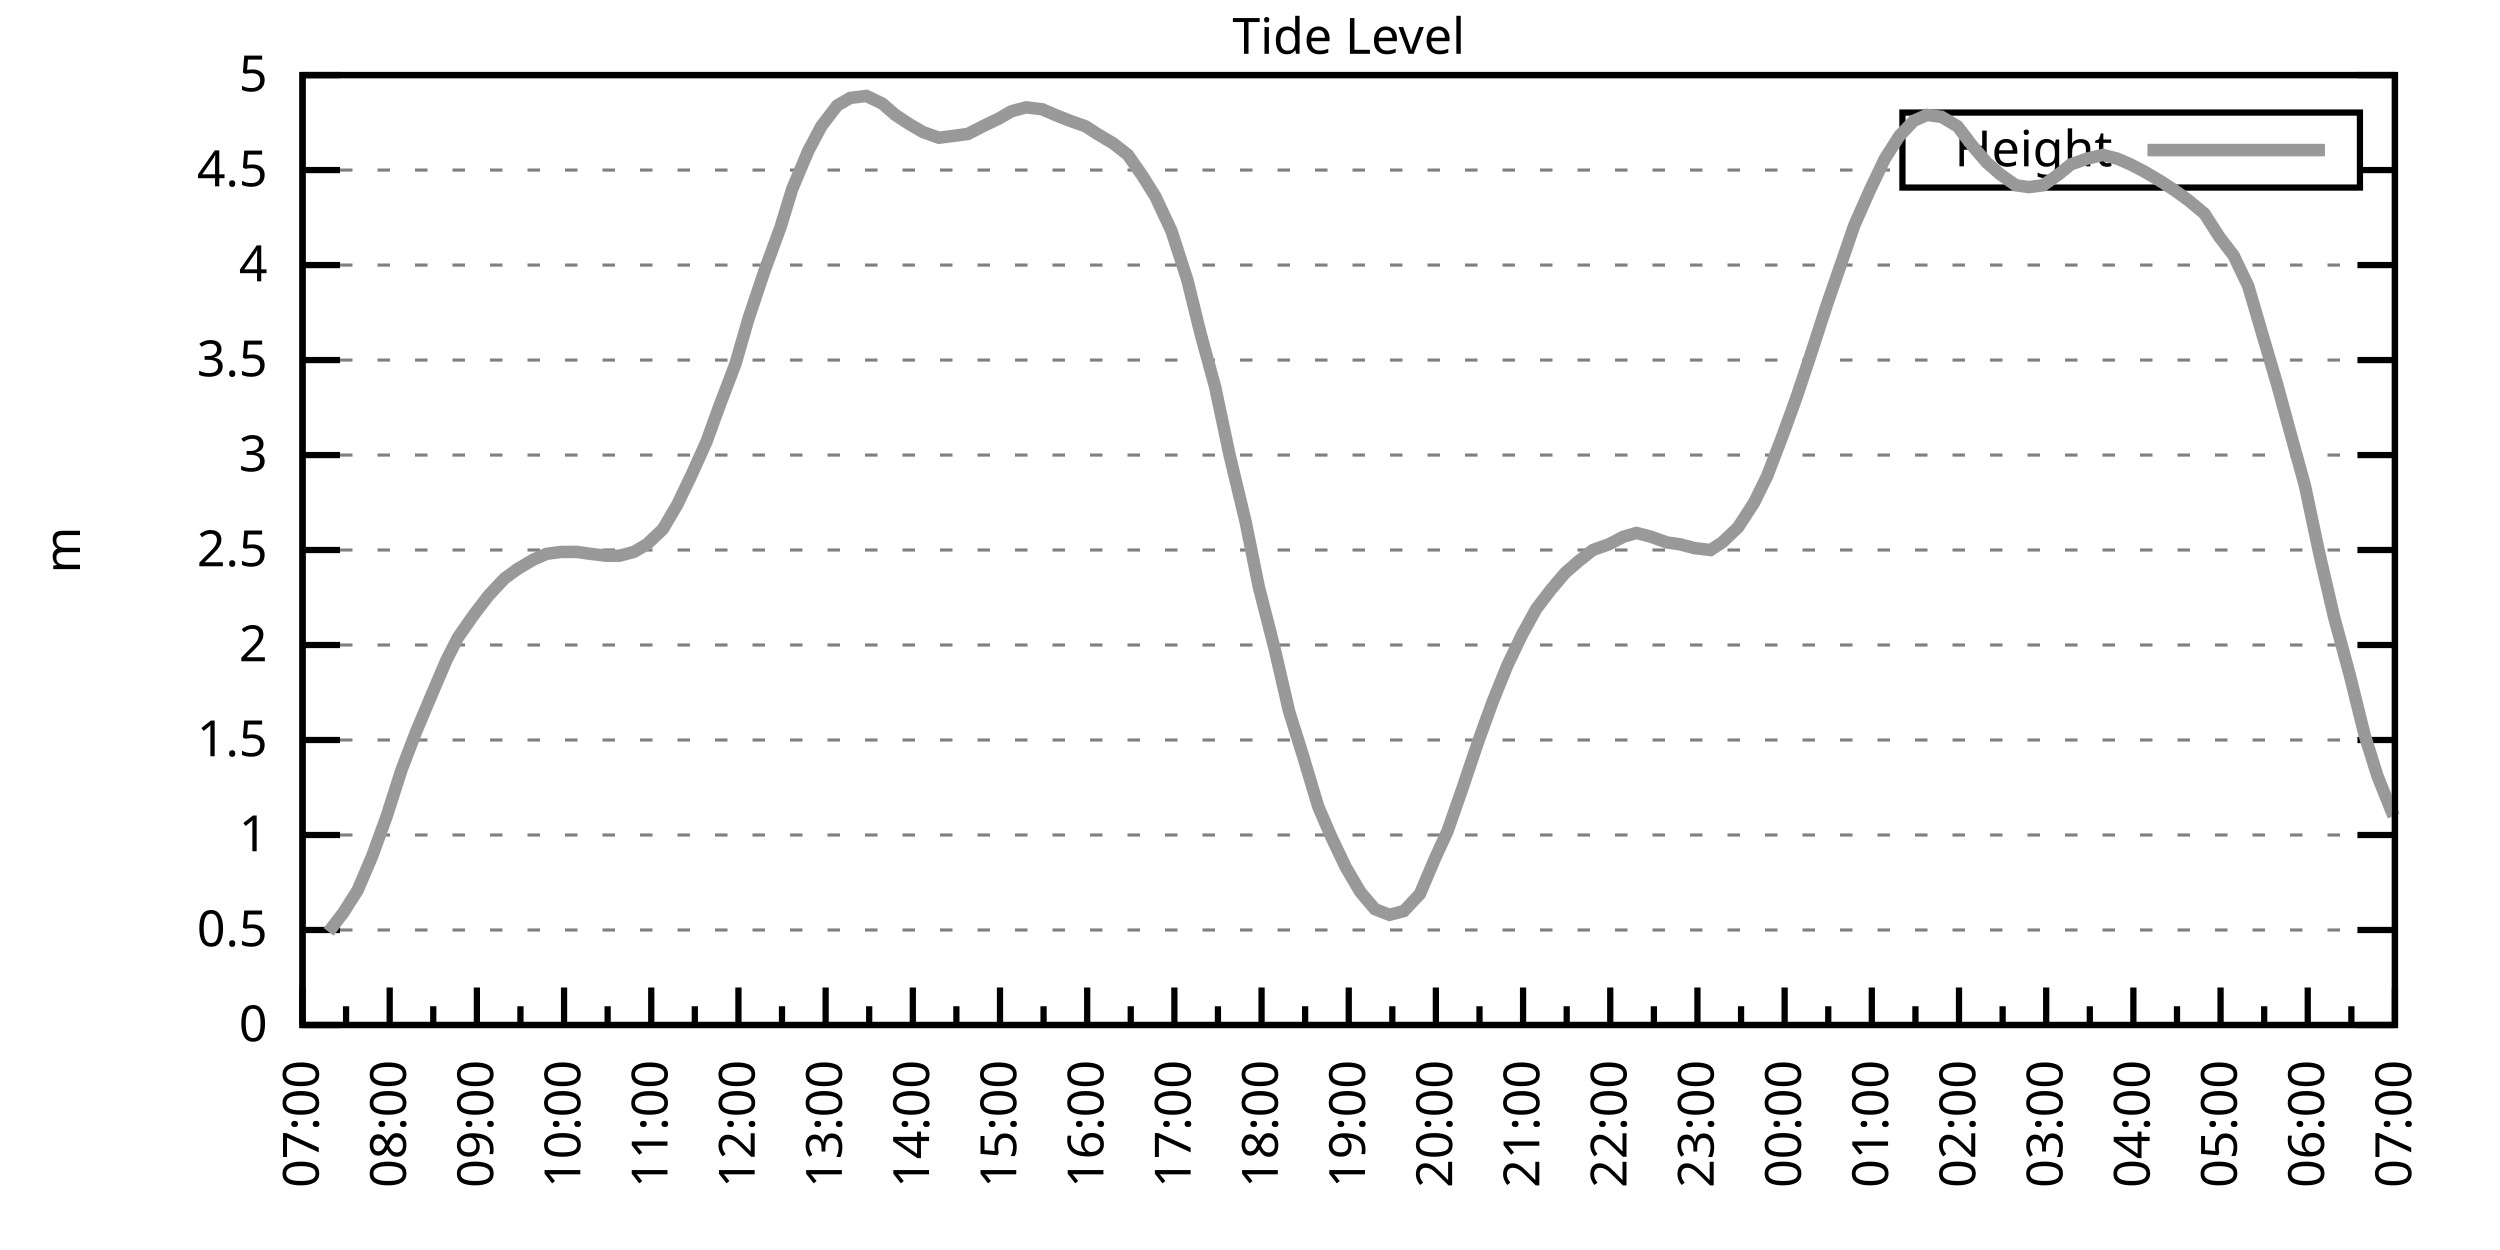
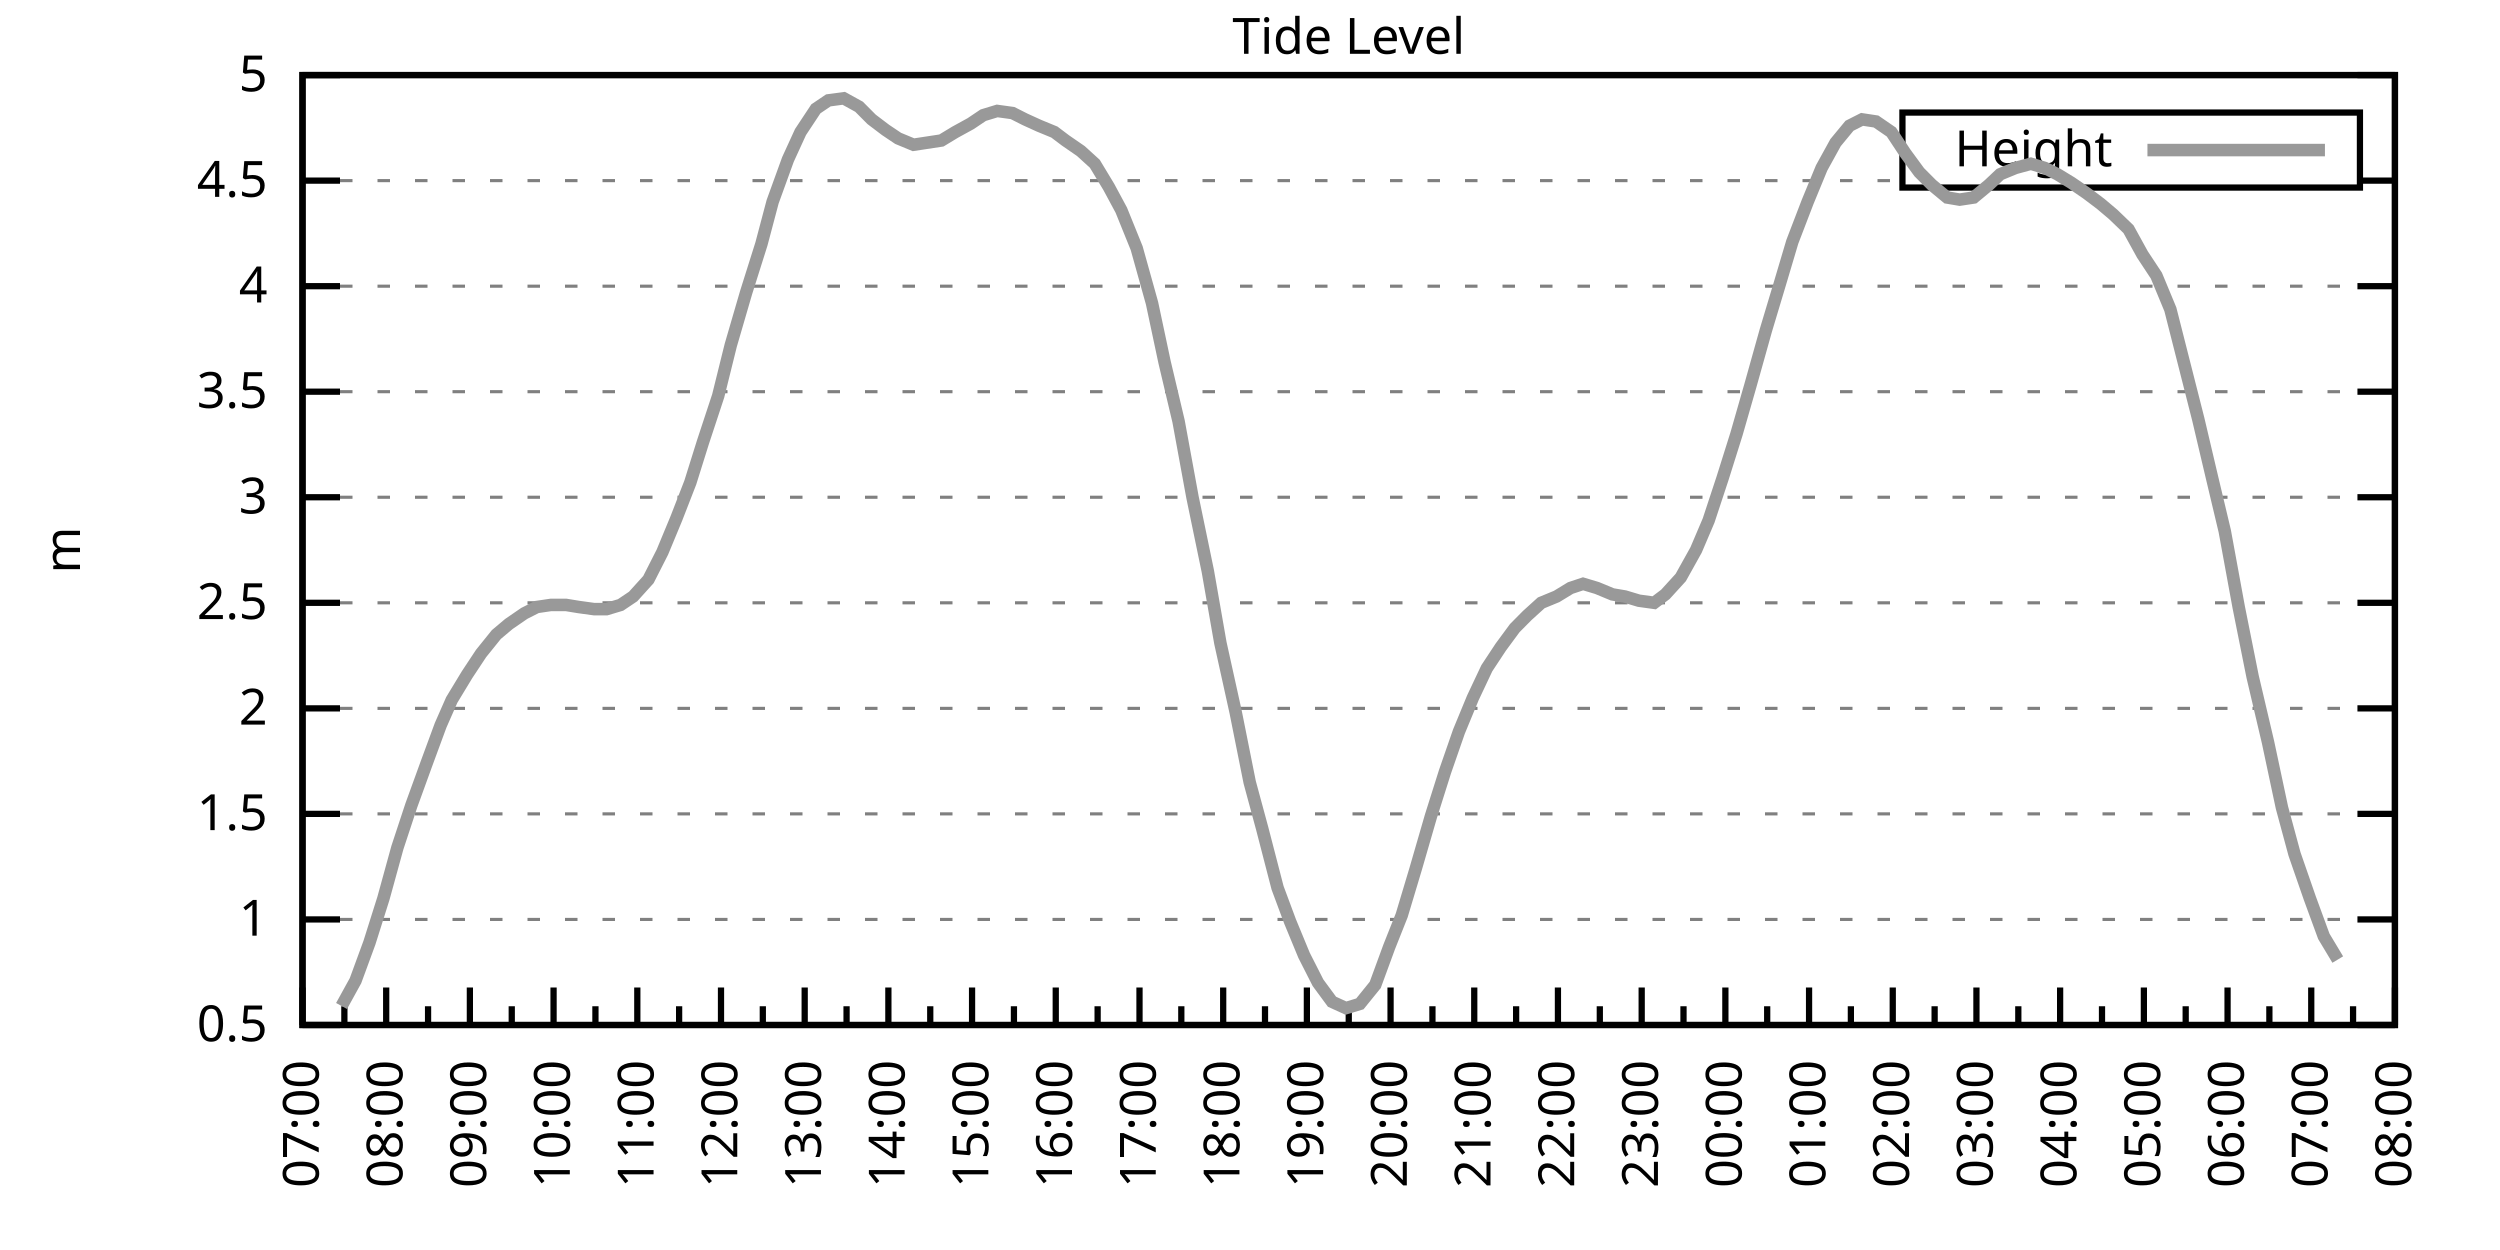
<svg xmlns="http://www.w3.org/2000/svg" xmlns:xlink="http://www.w3.org/1999/xlink" width="400" height="200" viewBox="0 0 400 200">
  <g id="gnuplot_canvas">
    <rect x="0" y="0" width="400" height="200" fill="none" />
    <defs>
      <circle id="gpDot" r="0.5" stroke-width="0.5" stroke="currentColor" />
      <path id="gpPt0" stroke-width="0.333" stroke="currentColor" d="M-1,0 h2 M0,-1 v2" />
      <path id="gpPt1" stroke-width="0.333" stroke="currentColor" d="M-1,-1 L1,1 M1,-1 L-1,1" />
      <path id="gpPt2" stroke-width="0.333" stroke="currentColor" d="M-1,0 L1,0 M0,-1 L0,1 M-1,-1 L1,1 M-1,1 L1,-1" />
      <rect id="gpPt3" stroke-width="0.333" stroke="currentColor" x="-1" y="-1" width="2" height="2" />
      <rect id="gpPt4" stroke-width="0.333" stroke="currentColor" fill="currentColor" x="-1" y="-1" width="2" height="2" />
      <circle id="gpPt5" stroke-width="0.333" stroke="currentColor" cx="0" cy="0" r="1" />
      <use xlink:href="#gpPt5" id="gpPt6" fill="currentColor" stroke="none" />
      <path id="gpPt7" stroke-width="0.333" stroke="currentColor" d="M0,-1.33 L-1.33,0.67 L1.33,0.67 z" />
      <use xlink:href="#gpPt7" id="gpPt8" fill="currentColor" stroke="none" />
      <use xlink:href="#gpPt7" id="gpPt9" stroke="currentColor" transform="rotate(180)" />
      <use xlink:href="#gpPt9" id="gpPt10" fill="currentColor" stroke="none" />
      <use xlink:href="#gpPt3" id="gpPt11" stroke="currentColor" transform="rotate(45)" />
      <use xlink:href="#gpPt11" id="gpPt12" fill="currentColor" stroke="none" />
      <path id="gpPt13" stroke-width="0.333" stroke="currentColor" d="M0,1.330 L1.265,0.411 L0.782,-1.067 L-0.782,-1.076 L-1.265,0.411 z" />
      <use xlink:href="#gpPt13" id="gpPt14" fill="currentColor" stroke="none" />
      <filter id="textbox" filterUnits="objectBoundingBox" x="0" y="0" height="1" width="1">
        <feFlood flood-color="white" flood-opacity="1" result="bgnd" />
        <feComposite in="SourceGraphic" in2="bgnd" operator="atop" />
      </filter>
      <filter id="greybox" filterUnits="objectBoundingBox" x="0" y="0" height="1" width="1">
        <feFlood flood-color="lightgrey" flood-opacity="1" result="grey" />
        <feComposite in="SourceGraphic" in2="grey" operator="atop" />
      </filter>
    </defs>
    <g fill="none" color="white" stroke="currentColor" stroke-width="1.00" stroke-linecap="butt" stroke-linejoin="miter">
</g>
    <g fill="none" color="black" stroke="currentColor" stroke-width="1.00" stroke-linecap="butt" stroke-linejoin="miter">
      <g stroke="none" shape-rendering="crispEdges">
        <polygon fill="rgb(255, 255, 255)" points="48.40,164.00 383.18,164.00 383.18,12.02 48.40,12.02 " />
      </g>
    </g>
    <g fill="none" color="black" stroke="currentColor" stroke-width="1.00" stroke-linecap="butt" stroke-linejoin="miter">
</g>
    <g fill="none" color="black" stroke="black" stroke-width="0.50" stroke-linecap="butt" stroke-linejoin="miter">
</g>
    <g fill="none" color="gray" stroke="currentColor" stroke-width="0.50" stroke-linecap="butt" stroke-linejoin="miter">
      <path stroke="gray" stroke-dasharray="2,4" class="gridline" d="M48.40,164.00 L383.19,164.00  " />
    </g>
    <g fill="none" color="gray" stroke="gray" stroke-width="1.00" stroke-linecap="butt" stroke-linejoin="miter">
</g>
    <g fill="none" color="black" stroke="currentColor" stroke-width="1.00" stroke-linecap="butt" stroke-linejoin="miter">
      <path stroke="black" d="M48.40,164.00 L54.40,164.00 M383.19,164.00 L377.19,164.00  " />
      <g transform="translate(42.80,166.60)" stroke="none" fill="black" font-family="Sans" font-size="8.00" text-anchor="end">
        <text>
-           <tspan font-family="Sans"> 0</tspan>
-         </text>
-       </g>
-     </g>
-     <g fill="none" color="black" stroke="currentColor" stroke-width="1.00" stroke-linecap="butt" stroke-linejoin="miter">
- </g>
-     <g fill="none" color="black" stroke="black" stroke-width="0.50" stroke-linecap="butt" stroke-linejoin="miter">
- </g>
-     <g fill="none" color="gray" stroke="currentColor" stroke-width="0.50" stroke-linecap="butt" stroke-linejoin="miter">
-       <path stroke="gray" stroke-dasharray="2,4" class="gridline" d="M48.40,148.80 L383.19,148.80  " />
-     </g>
-     <g fill="none" color="gray" stroke="gray" stroke-width="1.00" stroke-linecap="butt" stroke-linejoin="miter">
- </g>
-     <g fill="none" color="black" stroke="currentColor" stroke-width="1.00" stroke-linecap="butt" stroke-linejoin="miter">
-       <path stroke="black" d="M48.40,148.80 L54.40,148.80 M383.19,148.80 L377.19,148.80  " />
-       <g transform="translate(42.80,151.40)" stroke="none" fill="black" font-family="Sans" font-size="8.00" text-anchor="end">
-         <text>
          <tspan font-family="Sans"> 0.5</tspan>
        </text>
      </g>
    </g>
    <g fill="none" color="black" stroke="currentColor" stroke-width="1.00" stroke-linecap="butt" stroke-linejoin="miter">
</g>
    <g fill="none" color="black" stroke="black" stroke-width="0.50" stroke-linecap="butt" stroke-linejoin="miter">
</g>
    <g fill="none" color="gray" stroke="currentColor" stroke-width="0.50" stroke-linecap="butt" stroke-linejoin="miter">
-       <path stroke="gray" stroke-dasharray="2,4" class="gridline" d="M48.40,133.60 L383.19,133.60  " />
-     </g>
-     <g fill="none" color="gray" stroke="gray" stroke-width="1.00" stroke-linecap="butt" stroke-linejoin="miter">
- </g>
-     <g fill="none" color="black" stroke="currentColor" stroke-width="1.00" stroke-linecap="butt" stroke-linejoin="miter">
-       <path stroke="black" d="M48.40,133.60 L54.40,133.60 M383.19,133.60 L377.19,133.60  " />
-       <g transform="translate(42.80,136.20)" stroke="none" fill="black" font-family="Sans" font-size="8.00" text-anchor="end">
+       <path stroke="gray" stroke-dasharray="2,4" class="gridline" d="M48.40,147.11 L383.19,147.11  " />
+     </g>
+     <g fill="none" color="gray" stroke="gray" stroke-width="1.00" stroke-linecap="butt" stroke-linejoin="miter">
+ </g>
+     <g fill="none" color="black" stroke="currentColor" stroke-width="1.00" stroke-linecap="butt" stroke-linejoin="miter">
+       <path stroke="black" d="M48.40,147.11 L54.40,147.11 M383.19,147.11 L377.19,147.11  " />
+       <g transform="translate(42.80,149.71)" stroke="none" fill="black" font-family="Sans" font-size="8.00" text-anchor="end">
        <text>
          <tspan font-family="Sans"> 1</tspan>
        </text>
      </g>
    </g>
    <g fill="none" color="black" stroke="currentColor" stroke-width="1.00" stroke-linecap="butt" stroke-linejoin="miter">
</g>
    <g fill="none" color="black" stroke="black" stroke-width="0.50" stroke-linecap="butt" stroke-linejoin="miter">
</g>
    <g fill="none" color="gray" stroke="currentColor" stroke-width="0.50" stroke-linecap="butt" stroke-linejoin="miter">
-       <path stroke="gray" stroke-dasharray="2,4" class="gridline" d="M48.40,118.40 L383.19,118.40  " />
-     </g>
-     <g fill="none" color="gray" stroke="gray" stroke-width="1.00" stroke-linecap="butt" stroke-linejoin="miter">
- </g>
-     <g fill="none" color="black" stroke="currentColor" stroke-width="1.00" stroke-linecap="butt" stroke-linejoin="miter">
-       <path stroke="black" d="M48.40,118.40 L54.40,118.40 M383.19,118.40 L377.19,118.40  " />
-       <g transform="translate(42.80,121.00)" stroke="none" fill="black" font-family="Sans" font-size="8.00" text-anchor="end">
+       <path stroke="gray" stroke-dasharray="2,4" class="gridline" d="M48.40,130.22 L383.19,130.22  " />
+     </g>
+     <g fill="none" color="gray" stroke="gray" stroke-width="1.00" stroke-linecap="butt" stroke-linejoin="miter">
+ </g>
+     <g fill="none" color="black" stroke="currentColor" stroke-width="1.00" stroke-linecap="butt" stroke-linejoin="miter">
+       <path stroke="black" d="M48.40,130.22 L54.40,130.22 M383.19,130.22 L377.19,130.22  " />
+       <g transform="translate(42.80,132.82)" stroke="none" fill="black" font-family="Sans" font-size="8.00" text-anchor="end">
        <text>
          <tspan font-family="Sans"> 1.5</tspan>
        </text>
      </g>
    </g>
    <g fill="none" color="black" stroke="currentColor" stroke-width="1.00" stroke-linecap="butt" stroke-linejoin="miter">
</g>
    <g fill="none" color="black" stroke="black" stroke-width="0.50" stroke-linecap="butt" stroke-linejoin="miter">
</g>
    <g fill="none" color="gray" stroke="currentColor" stroke-width="0.50" stroke-linecap="butt" stroke-linejoin="miter">
-       <path stroke="gray" stroke-dasharray="2,4" class="gridline" d="M48.40,103.20 L383.19,103.20  " />
-     </g>
-     <g fill="none" color="gray" stroke="gray" stroke-width="1.00" stroke-linecap="butt" stroke-linejoin="miter">
- </g>
-     <g fill="none" color="black" stroke="currentColor" stroke-width="1.00" stroke-linecap="butt" stroke-linejoin="miter">
-       <path stroke="black" d="M48.40,103.20 L54.40,103.20 M383.19,103.20 L377.19,103.20  " />
-       <g transform="translate(42.80,105.80)" stroke="none" fill="black" font-family="Sans" font-size="8.00" text-anchor="end">
+       <path stroke="gray" stroke-dasharray="2,4" class="gridline" d="M48.40,113.34 L383.19,113.34  " />
+     </g>
+     <g fill="none" color="gray" stroke="gray" stroke-width="1.00" stroke-linecap="butt" stroke-linejoin="miter">
+ </g>
+     <g fill="none" color="black" stroke="currentColor" stroke-width="1.00" stroke-linecap="butt" stroke-linejoin="miter">
+       <path stroke="black" d="M48.40,113.34 L54.40,113.34 M383.19,113.34 L377.19,113.34  " />
+       <g transform="translate(42.80,115.94)" stroke="none" fill="black" font-family="Sans" font-size="8.00" text-anchor="end">
        <text>
          <tspan font-family="Sans"> 2</tspan>
        </text>
      </g>
    </g>
    <g fill="none" color="black" stroke="currentColor" stroke-width="1.00" stroke-linecap="butt" stroke-linejoin="miter">
</g>
    <g fill="none" color="black" stroke="black" stroke-width="0.50" stroke-linecap="butt" stroke-linejoin="miter">
</g>
    <g fill="none" color="gray" stroke="currentColor" stroke-width="0.50" stroke-linecap="butt" stroke-linejoin="miter">
-       <path stroke="gray" stroke-dasharray="2,4" class="gridline" d="M48.40,88.00 L383.19,88.00  " />
-     </g>
-     <g fill="none" color="gray" stroke="gray" stroke-width="1.00" stroke-linecap="butt" stroke-linejoin="miter">
- </g>
-     <g fill="none" color="black" stroke="currentColor" stroke-width="1.00" stroke-linecap="butt" stroke-linejoin="miter">
-       <path stroke="black" d="M48.40,88.00 L54.40,88.00 M383.19,88.00 L377.19,88.00  " />
-       <g transform="translate(42.80,90.60)" stroke="none" fill="black" font-family="Sans" font-size="8.00" text-anchor="end">
+       <path stroke="gray" stroke-dasharray="2,4" class="gridline" d="M48.40,96.45 L383.19,96.45  " />
+     </g>
+     <g fill="none" color="gray" stroke="gray" stroke-width="1.00" stroke-linecap="butt" stroke-linejoin="miter">
+ </g>
+     <g fill="none" color="black" stroke="currentColor" stroke-width="1.00" stroke-linecap="butt" stroke-linejoin="miter">
+       <path stroke="black" d="M48.40,96.45 L54.40,96.45 M383.19,96.45 L377.19,96.45  " />
+       <g transform="translate(42.80,99.05)" stroke="none" fill="black" font-family="Sans" font-size="8.00" text-anchor="end">
        <text>
          <tspan font-family="Sans"> 2.5</tspan>
        </text>
      </g>
    </g>
    <g fill="none" color="black" stroke="currentColor" stroke-width="1.00" stroke-linecap="butt" stroke-linejoin="miter">
</g>
    <g fill="none" color="black" stroke="black" stroke-width="0.50" stroke-linecap="butt" stroke-linejoin="miter">
</g>
    <g fill="none" color="gray" stroke="currentColor" stroke-width="0.50" stroke-linecap="butt" stroke-linejoin="miter">
-       <path stroke="gray" stroke-dasharray="2,4" class="gridline" d="M48.40,72.81 L383.19,72.81  " />
-     </g>
-     <g fill="none" color="gray" stroke="gray" stroke-width="1.00" stroke-linecap="butt" stroke-linejoin="miter">
- </g>
-     <g fill="none" color="black" stroke="currentColor" stroke-width="1.00" stroke-linecap="butt" stroke-linejoin="miter">
-       <path stroke="black" d="M48.40,72.81 L54.40,72.81 M383.19,72.81 L377.19,72.81  " />
-       <g transform="translate(42.80,75.41)" stroke="none" fill="black" font-family="Sans" font-size="8.00" text-anchor="end">
+       <path stroke="gray" stroke-dasharray="2,4" class="gridline" d="M48.40,79.56 L383.19,79.56  " />
+     </g>
+     <g fill="none" color="gray" stroke="gray" stroke-width="1.00" stroke-linecap="butt" stroke-linejoin="miter">
+ </g>
+     <g fill="none" color="black" stroke="currentColor" stroke-width="1.00" stroke-linecap="butt" stroke-linejoin="miter">
+       <path stroke="black" d="M48.40,79.56 L54.40,79.56 M383.19,79.56 L377.19,79.56  " />
+       <g transform="translate(42.80,82.16)" stroke="none" fill="black" font-family="Sans" font-size="8.00" text-anchor="end">
        <text>
          <tspan font-family="Sans"> 3</tspan>
        </text>
      </g>
    </g>
    <g fill="none" color="black" stroke="currentColor" stroke-width="1.00" stroke-linecap="butt" stroke-linejoin="miter">
</g>
    <g fill="none" color="black" stroke="black" stroke-width="0.50" stroke-linecap="butt" stroke-linejoin="miter">
</g>
    <g fill="none" color="gray" stroke="currentColor" stroke-width="0.50" stroke-linecap="butt" stroke-linejoin="miter">
-       <path stroke="gray" stroke-dasharray="2,4" class="gridline" d="M48.40,57.61 L383.19,57.61  " />
-     </g>
-     <g fill="none" color="gray" stroke="gray" stroke-width="1.00" stroke-linecap="butt" stroke-linejoin="miter">
- </g>
-     <g fill="none" color="black" stroke="currentColor" stroke-width="1.00" stroke-linecap="butt" stroke-linejoin="miter">
-       <path stroke="black" d="M48.40,57.61 L54.40,57.61 M383.19,57.61 L377.19,57.61  " />
-       <g transform="translate(42.80,60.21)" stroke="none" fill="black" font-family="Sans" font-size="8.00" text-anchor="end">
+       <path stroke="gray" stroke-dasharray="2,4" class="gridline" d="M48.40,62.67 L383.19,62.67  " />
+     </g>
+     <g fill="none" color="gray" stroke="gray" stroke-width="1.00" stroke-linecap="butt" stroke-linejoin="miter">
+ </g>
+     <g fill="none" color="black" stroke="currentColor" stroke-width="1.00" stroke-linecap="butt" stroke-linejoin="miter">
+       <path stroke="black" d="M48.40,62.67 L54.40,62.67 M383.19,62.67 L377.19,62.67  " />
+       <g transform="translate(42.80,65.27)" stroke="none" fill="black" font-family="Sans" font-size="8.00" text-anchor="end">
        <text>
          <tspan font-family="Sans"> 3.5</tspan>
        </text>
      </g>
    </g>
    <g fill="none" color="black" stroke="currentColor" stroke-width="1.00" stroke-linecap="butt" stroke-linejoin="miter">
</g>
    <g fill="none" color="black" stroke="black" stroke-width="0.50" stroke-linecap="butt" stroke-linejoin="miter">
</g>
    <g fill="none" color="gray" stroke="currentColor" stroke-width="0.50" stroke-linecap="butt" stroke-linejoin="miter">
-       <path stroke="gray" stroke-dasharray="2,4" class="gridline" d="M48.40,42.41 L383.19,42.41  " />
-     </g>
-     <g fill="none" color="gray" stroke="gray" stroke-width="1.00" stroke-linecap="butt" stroke-linejoin="miter">
- </g>
-     <g fill="none" color="black" stroke="currentColor" stroke-width="1.00" stroke-linecap="butt" stroke-linejoin="miter">
-       <path stroke="black" d="M48.40,42.41 L54.40,42.41 M383.19,42.41 L377.19,42.41  " />
-       <g transform="translate(42.80,45.01)" stroke="none" fill="black" font-family="Sans" font-size="8.00" text-anchor="end">
+       <path stroke="gray" stroke-dasharray="2,4" class="gridline" d="M48.40,45.79 L383.19,45.79  " />
+     </g>
+     <g fill="none" color="gray" stroke="gray" stroke-width="1.00" stroke-linecap="butt" stroke-linejoin="miter">
+ </g>
+     <g fill="none" color="black" stroke="currentColor" stroke-width="1.00" stroke-linecap="butt" stroke-linejoin="miter">
+       <path stroke="black" d="M48.40,45.79 L54.40,45.79 M383.19,45.79 L377.19,45.79  " />
+       <g transform="translate(42.80,48.39)" stroke="none" fill="black" font-family="Sans" font-size="8.00" text-anchor="end">
        <text>
          <tspan font-family="Sans"> 4</tspan>
        </text>
      </g>
    </g>
    <g fill="none" color="black" stroke="currentColor" stroke-width="1.00" stroke-linecap="butt" stroke-linejoin="miter">
</g>
    <g fill="none" color="black" stroke="black" stroke-width="0.50" stroke-linecap="butt" stroke-linejoin="miter">
</g>
    <g fill="none" color="gray" stroke="currentColor" stroke-width="0.50" stroke-linecap="butt" stroke-linejoin="miter">
-       <path stroke="gray" stroke-dasharray="2,4" class="gridline" d="M48.40,27.21 L304.39,27.21 M377.59,27.21 L383.19,27.21  " />
-     </g>
-     <g fill="none" color="gray" stroke="gray" stroke-width="1.00" stroke-linecap="butt" stroke-linejoin="miter">
- </g>
-     <g fill="none" color="black" stroke="currentColor" stroke-width="1.00" stroke-linecap="butt" stroke-linejoin="miter">
-       <path stroke="black" d="M48.40,27.21 L54.40,27.21 M383.19,27.21 L377.19,27.21  " />
-       <g transform="translate(42.80,29.81)" stroke="none" fill="black" font-family="Sans" font-size="8.00" text-anchor="end">
+       <path stroke="gray" stroke-dasharray="2,4" class="gridline" d="M48.40,28.90 L304.39,28.90 M377.59,28.90 L383.19,28.90  " />
+     </g>
+     <g fill="none" color="gray" stroke="gray" stroke-width="1.00" stroke-linecap="butt" stroke-linejoin="miter">
+ </g>
+     <g fill="none" color="black" stroke="currentColor" stroke-width="1.00" stroke-linecap="butt" stroke-linejoin="miter">
+       <path stroke="black" d="M48.40,28.90 L54.40,28.90 M383.19,28.90 L377.19,28.90  " />
+       <g transform="translate(42.80,31.50)" stroke="none" fill="black" font-family="Sans" font-size="8.00" text-anchor="end">
        <text>
          <tspan font-family="Sans"> 4.5</tspan>
        </text>
      </g>
    </g>
    <g fill="none" color="black" stroke="currentColor" stroke-width="1.00" stroke-linecap="butt" stroke-linejoin="miter">
</g>
    <g fill="none" color="black" stroke="black" stroke-width="0.50" stroke-linecap="butt" stroke-linejoin="miter">
</g>
    <g fill="none" color="gray" stroke="currentColor" stroke-width="0.50" stroke-linecap="butt" stroke-linejoin="miter">
      <path stroke="gray" stroke-dasharray="2,4" class="gridline" d="M48.40,12.01 L383.19,12.01  " />
    </g>
    <g fill="none" color="gray" stroke="gray" stroke-width="1.00" stroke-linecap="butt" stroke-linejoin="miter">
</g>
    <g fill="none" color="black" stroke="currentColor" stroke-width="1.00" stroke-linecap="butt" stroke-linejoin="miter">
      <path stroke="black" d="M48.40,12.01 L54.40,12.01 M383.19,12.01 L377.19,12.01  " />
      <g transform="translate(42.80,14.61)" stroke="none" fill="black" font-family="Sans" font-size="8.00" text-anchor="end">
        <text>
          <tspan font-family="Sans"> 5</tspan>
        </text>
      </g>
    </g>
    <g fill="none" color="black" stroke="currentColor" stroke-width="1.00" stroke-linecap="butt" stroke-linejoin="miter">
      <path stroke="black" d="M48.40,164.00 L48.40,158.00  " />
      <g transform="translate(51.00,169.60) rotate(270)" stroke="none" fill="black" font-family="Sans" font-size="8.00" text-anchor="end">
        <text>
          <tspan font-family="Sans">07:00</tspan>
        </text>
      </g>
    </g>
    <g fill="none" color="black" stroke="currentColor" stroke-width="1.00" stroke-linecap="butt" stroke-linejoin="miter">
-       <path stroke="black" d="M55.37,164.00 L55.37,161.00 M62.35,164.00 L62.35,158.00  " />
-       <g transform="translate(64.95,169.60) rotate(270)" stroke="none" fill="black" font-family="Sans" font-size="8.00" text-anchor="end">
+       <path stroke="black" d="M55.10,164.00 L55.10,161.00 M61.79,164.00 L61.79,158.00  " />
+       <g transform="translate(64.39,169.60) rotate(270)" stroke="none" fill="black" font-family="Sans" font-size="8.00" text-anchor="end">
        <text>
          <tspan font-family="Sans">08:00</tspan>
        </text>
      </g>
    </g>
    <g fill="none" color="black" stroke="currentColor" stroke-width="1.00" stroke-linecap="butt" stroke-linejoin="miter">
-       <path stroke="black" d="M69.32,164.00 L69.32,161.00 M76.30,164.00 L76.30,158.00  " />
-       <g transform="translate(78.90,169.60) rotate(270)" stroke="none" fill="black" font-family="Sans" font-size="8.00" text-anchor="end">
+       <path stroke="black" d="M68.49,164.00 L68.49,161.00 M75.18,164.00 L75.18,158.00  " />
+       <g transform="translate(77.78,169.60) rotate(270)" stroke="none" fill="black" font-family="Sans" font-size="8.00" text-anchor="end">
        <text>
          <tspan font-family="Sans">09:00</tspan>
        </text>
      </g>
    </g>
    <g fill="none" color="black" stroke="currentColor" stroke-width="1.00" stroke-linecap="butt" stroke-linejoin="miter">
-       <path stroke="black" d="M83.27,164.00 L83.27,161.00 M90.25,164.00 L90.25,158.00  " />
-       <g transform="translate(92.85,169.60) rotate(270)" stroke="none" fill="black" font-family="Sans" font-size="8.00" text-anchor="end">
+       <path stroke="black" d="M81.88,164.00 L81.88,161.00 M88.57,164.00 L88.57,158.00  " />
+       <g transform="translate(91.17,169.60) rotate(270)" stroke="none" fill="black" font-family="Sans" font-size="8.00" text-anchor="end">
        <text>
          <tspan font-family="Sans">10:00</tspan>
        </text>
      </g>
    </g>
    <g fill="none" color="black" stroke="currentColor" stroke-width="1.00" stroke-linecap="butt" stroke-linejoin="miter">
-       <path stroke="black" d="M97.22,164.00 L97.22,161.00 M104.20,164.00 L104.20,158.00  " />
-       <g transform="translate(106.80,169.60) rotate(270)" stroke="none" fill="black" font-family="Sans" font-size="8.00" text-anchor="end">
+       <path stroke="black" d="M95.27,164.00 L95.27,161.00 M101.97,164.00 L101.97,158.00  " />
+       <g transform="translate(104.57,169.60) rotate(270)" stroke="none" fill="black" font-family="Sans" font-size="8.00" text-anchor="end">
        <text>
          <tspan font-family="Sans">11:00</tspan>
        </text>
      </g>
    </g>
    <g fill="none" color="black" stroke="currentColor" stroke-width="1.00" stroke-linecap="butt" stroke-linejoin="miter">
-       <path stroke="black" d="M111.17,164.00 L111.17,161.00 M118.15,164.00 L118.15,158.00  " />
-       <g transform="translate(120.75,169.60) rotate(270)" stroke="none" fill="black" font-family="Sans" font-size="8.00" text-anchor="end">
+       <path stroke="black" d="M108.66,164.00 L108.66,161.00 M115.36,164.00 L115.36,158.00  " />
+       <g transform="translate(117.96,169.60) rotate(270)" stroke="none" fill="black" font-family="Sans" font-size="8.00" text-anchor="end">
        <text>
          <tspan font-family="Sans">12:00</tspan>
        </text>
      </g>
    </g>
    <g fill="none" color="black" stroke="currentColor" stroke-width="1.00" stroke-linecap="butt" stroke-linejoin="miter">
-       <path stroke="black" d="M125.12,164.00 L125.12,161.00 M132.10,164.00 L132.10,158.00  " />
-       <g transform="translate(134.70,169.60) rotate(270)" stroke="none" fill="black" font-family="Sans" font-size="8.00" text-anchor="end">
+       <path stroke="black" d="M122.05,164.00 L122.05,161.00 M128.75,164.00 L128.75,158.00  " />
+       <g transform="translate(131.35,169.60) rotate(270)" stroke="none" fill="black" font-family="Sans" font-size="8.00" text-anchor="end">
        <text>
          <tspan font-family="Sans">13:00</tspan>
        </text>
      </g>
    </g>
    <g fill="none" color="black" stroke="currentColor" stroke-width="1.00" stroke-linecap="butt" stroke-linejoin="miter">
-       <path stroke="black" d="M139.07,164.00 L139.07,161.00 M146.05,164.00 L146.05,158.00  " />
-       <g transform="translate(148.65,169.60) rotate(270)" stroke="none" fill="black" font-family="Sans" font-size="8.00" text-anchor="end">
+       <path stroke="black" d="M135.45,164.00 L135.45,161.00 M142.14,164.00 L142.14,158.00  " />
+       <g transform="translate(144.74,169.60) rotate(270)" stroke="none" fill="black" font-family="Sans" font-size="8.00" text-anchor="end">
        <text>
          <tspan font-family="Sans">14:00</tspan>
        </text>
      </g>
    </g>
    <g fill="none" color="black" stroke="currentColor" stroke-width="1.00" stroke-linecap="butt" stroke-linejoin="miter">
-       <path stroke="black" d="M153.02,164.00 L153.02,161.00 M160.00,164.00 L160.00,158.00  " />
-       <g transform="translate(162.60,169.60) rotate(270)" stroke="none" fill="black" font-family="Sans" font-size="8.00" text-anchor="end">
+       <path stroke="black" d="M148.84,164.00 L148.84,161.00 M155.53,164.00 L155.53,158.00  " />
+       <g transform="translate(158.13,169.60) rotate(270)" stroke="none" fill="black" font-family="Sans" font-size="8.00" text-anchor="end">
        <text>
          <tspan font-family="Sans">15:00</tspan>
        </text>
      </g>
    </g>
    <g fill="none" color="black" stroke="currentColor" stroke-width="1.00" stroke-linecap="butt" stroke-linejoin="miter">
-       <path stroke="black" d="M166.97,164.00 L166.97,161.00 M173.95,164.00 L173.95,158.00  " />
-       <g transform="translate(176.55,169.60) rotate(270)" stroke="none" fill="black" font-family="Sans" font-size="8.00" text-anchor="end">
+       <path stroke="black" d="M162.23,164.00 L162.23,161.00 M168.92,164.00 L168.92,158.00  " />
+       <g transform="translate(171.52,169.60) rotate(270)" stroke="none" fill="black" font-family="Sans" font-size="8.00" text-anchor="end">
        <text>
          <tspan font-family="Sans">16:00</tspan>
        </text>
      </g>
    </g>
    <g fill="none" color="black" stroke="currentColor" stroke-width="1.00" stroke-linecap="butt" stroke-linejoin="miter">
-       <path stroke="black" d="M180.92,164.00 L180.92,161.00 M187.90,164.00 L187.90,158.00  " />
-       <g transform="translate(190.50,169.60) rotate(270)" stroke="none" fill="black" font-family="Sans" font-size="8.00" text-anchor="end">
+       <path stroke="black" d="M175.62,164.00 L175.62,161.00 M182.32,164.00 L182.32,158.00  " />
+       <g transform="translate(184.92,169.60) rotate(270)" stroke="none" fill="black" font-family="Sans" font-size="8.00" text-anchor="end">
        <text>
          <tspan font-family="Sans">17:00</tspan>
        </text>
      </g>
    </g>
    <g fill="none" color="black" stroke="currentColor" stroke-width="1.00" stroke-linecap="butt" stroke-linejoin="miter">
-       <path stroke="black" d="M194.87,164.00 L194.87,161.00 M201.85,164.00 L201.85,158.00  " />
-       <g transform="translate(204.45,169.60) rotate(270)" stroke="none" fill="black" font-family="Sans" font-size="8.00" text-anchor="end">
+       <path stroke="black" d="M189.01,164.00 L189.01,161.00 M195.71,164.00 L195.71,158.00  " />
+       <g transform="translate(198.31,169.60) rotate(270)" stroke="none" fill="black" font-family="Sans" font-size="8.00" text-anchor="end">
        <text>
          <tspan font-family="Sans">18:00</tspan>
        </text>
      </g>
    </g>
    <g fill="none" color="black" stroke="currentColor" stroke-width="1.00" stroke-linecap="butt" stroke-linejoin="miter">
-       <path stroke="black" d="M208.82,164.00 L208.82,161.00 M215.80,164.00 L215.80,158.00  " />
-       <g transform="translate(218.40,169.60) rotate(270)" stroke="none" fill="black" font-family="Sans" font-size="8.00" text-anchor="end">
+       <path stroke="black" d="M202.40,164.00 L202.40,161.00 M209.10,164.00 L209.10,158.00  " />
+       <g transform="translate(211.70,169.60) rotate(270)" stroke="none" fill="black" font-family="Sans" font-size="8.00" text-anchor="end">
        <text>
          <tspan font-family="Sans">19:00</tspan>
        </text>
      </g>
    </g>
    <g fill="none" color="black" stroke="currentColor" stroke-width="1.00" stroke-linecap="butt" stroke-linejoin="miter">
-       <path stroke="black" d="M222.77,164.00 L222.77,161.00 M229.74,164.00 L229.74,158.00  " />
-       <g transform="translate(232.34,169.60) rotate(270)" stroke="none" fill="black" font-family="Sans" font-size="8.00" text-anchor="end">
+       <path stroke="black" d="M215.80,164.00 L215.80,161.00 M222.49,164.00 L222.49,158.00  " />
+       <g transform="translate(225.09,169.60) rotate(270)" stroke="none" fill="black" font-family="Sans" font-size="8.00" text-anchor="end">
        <text>
          <tspan font-family="Sans">20:00</tspan>
        </text>
      </g>
    </g>
    <g fill="none" color="black" stroke="currentColor" stroke-width="1.00" stroke-linecap="butt" stroke-linejoin="miter">
-       <path stroke="black" d="M236.72,164.00 L236.72,161.00 M243.69,164.00 L243.69,158.00  " />
-       <g transform="translate(246.29,169.60) rotate(270)" stroke="none" fill="black" font-family="Sans" font-size="8.00" text-anchor="end">
+       <path stroke="black" d="M229.19,164.00 L229.19,161.00 M235.88,164.00 L235.88,158.00  " />
+       <g transform="translate(238.48,169.60) rotate(270)" stroke="none" fill="black" font-family="Sans" font-size="8.00" text-anchor="end">
        <text>
          <tspan font-family="Sans">21:00</tspan>
        </text>
      </g>
    </g>
    <g fill="none" color="black" stroke="currentColor" stroke-width="1.00" stroke-linecap="butt" stroke-linejoin="miter">
-       <path stroke="black" d="M250.67,164.00 L250.67,161.00 M257.64,164.00 L257.64,158.00  " />
-       <g transform="translate(260.24,169.60) rotate(270)" stroke="none" fill="black" font-family="Sans" font-size="8.00" text-anchor="end">
+       <path stroke="black" d="M242.58,164.00 L242.58,161.00 M249.27,164.00 L249.27,158.00  " />
+       <g transform="translate(251.87,169.60) rotate(270)" stroke="none" fill="black" font-family="Sans" font-size="8.00" text-anchor="end">
        <text>
          <tspan font-family="Sans">22:00</tspan>
        </text>
      </g>
    </g>
    <g fill="none" color="black" stroke="currentColor" stroke-width="1.00" stroke-linecap="butt" stroke-linejoin="miter">
-       <path stroke="black" d="M264.62,164.00 L264.62,161.00 M271.59,164.00 L271.59,158.00  " />
-       <g transform="translate(274.19,169.60) rotate(270)" stroke="none" fill="black" font-family="Sans" font-size="8.00" text-anchor="end">
+       <path stroke="black" d="M255.97,164.00 L255.97,161.00 M262.67,164.00 L262.67,158.00  " />
+       <g transform="translate(265.27,169.60) rotate(270)" stroke="none" fill="black" font-family="Sans" font-size="8.00" text-anchor="end">
        <text>
          <tspan font-family="Sans">23:00</tspan>
        </text>
      </g>
    </g>
    <g fill="none" color="black" stroke="currentColor" stroke-width="1.00" stroke-linecap="butt" stroke-linejoin="miter">
-       <path stroke="black" d="M278.57,164.00 L278.57,161.00 M285.54,164.00 L285.54,158.00  " />
-       <g transform="translate(288.14,169.60) rotate(270)" stroke="none" fill="black" font-family="Sans" font-size="8.00" text-anchor="end">
+       <path stroke="black" d="M269.36,164.00 L269.36,161.00 M276.06,164.00 L276.06,158.00  " />
+       <g transform="translate(278.66,169.60) rotate(270)" stroke="none" fill="black" font-family="Sans" font-size="8.00" text-anchor="end">
        <text>
          <tspan font-family="Sans">00:00</tspan>
        </text>
      </g>
    </g>
    <g fill="none" color="black" stroke="currentColor" stroke-width="1.00" stroke-linecap="butt" stroke-linejoin="miter">
-       <path stroke="black" d="M292.52,164.00 L292.52,161.00 M299.49,164.00 L299.49,158.00  " />
-       <g transform="translate(302.09,169.60) rotate(270)" stroke="none" fill="black" font-family="Sans" font-size="8.00" text-anchor="end">
+       <path stroke="black" d="M282.75,164.00 L282.75,161.00 M289.45,164.00 L289.45,158.00  " />
+       <g transform="translate(292.05,169.60) rotate(270)" stroke="none" fill="black" font-family="Sans" font-size="8.00" text-anchor="end">
        <text>
          <tspan font-family="Sans">01:00</tspan>
        </text>
      </g>
    </g>
    <g fill="none" color="black" stroke="currentColor" stroke-width="1.00" stroke-linecap="butt" stroke-linejoin="miter">
-       <path stroke="black" d="M306.47,164.00 L306.47,161.00 M313.44,164.00 L313.44,158.00  " />
-       <g transform="translate(316.04,169.60) rotate(270)" stroke="none" fill="black" font-family="Sans" font-size="8.00" text-anchor="end">
+       <path stroke="black" d="M296.14,164.00 L296.14,161.00 M302.84,164.00 L302.84,158.00  " />
+       <g transform="translate(305.44,169.60) rotate(270)" stroke="none" fill="black" font-family="Sans" font-size="8.00" text-anchor="end">
        <text>
          <tspan font-family="Sans">02:00</tspan>
        </text>
      </g>
    </g>
    <g fill="none" color="black" stroke="currentColor" stroke-width="1.00" stroke-linecap="butt" stroke-linejoin="miter">
-       <path stroke="black" d="M320.42,164.00 L320.42,161.00 M327.39,164.00 L327.39,158.00  " />
-       <g transform="translate(329.99,169.60) rotate(270)" stroke="none" fill="black" font-family="Sans" font-size="8.00" text-anchor="end">
+       <path stroke="black" d="M309.54,164.00 L309.54,161.00 M316.23,164.00 L316.23,158.00  " />
+       <g transform="translate(318.83,169.60) rotate(270)" stroke="none" fill="black" font-family="Sans" font-size="8.00" text-anchor="end">
        <text>
          <tspan font-family="Sans">03:00</tspan>
        </text>
      </g>
    </g>
    <g fill="none" color="black" stroke="currentColor" stroke-width="1.00" stroke-linecap="butt" stroke-linejoin="miter">
-       <path stroke="black" d="M334.37,164.00 L334.37,161.00 M341.34,164.00 L341.34,158.00  " />
-       <g transform="translate(343.94,169.60) rotate(270)" stroke="none" fill="black" font-family="Sans" font-size="8.00" text-anchor="end">
+       <path stroke="black" d="M322.93,164.00 L322.93,161.00 M329.62,164.00 L329.62,158.00  " />
+       <g transform="translate(332.22,169.60) rotate(270)" stroke="none" fill="black" font-family="Sans" font-size="8.00" text-anchor="end">
        <text>
          <tspan font-family="Sans">04:00</tspan>
        </text>
      </g>
    </g>
    <g fill="none" color="black" stroke="currentColor" stroke-width="1.00" stroke-linecap="butt" stroke-linejoin="miter">
-       <path stroke="black" d="M348.32,164.00 L348.32,161.00 M355.29,164.00 L355.29,158.00  " />
-       <g transform="translate(357.89,169.60) rotate(270)" stroke="none" fill="black" font-family="Sans" font-size="8.00" text-anchor="end">
+       <path stroke="black" d="M336.32,164.00 L336.32,161.00 M343.02,164.00 L343.02,158.00  " />
+       <g transform="translate(345.62,169.60) rotate(270)" stroke="none" fill="black" font-family="Sans" font-size="8.00" text-anchor="end">
        <text>
          <tspan font-family="Sans">05:00</tspan>
        </text>
      </g>
    </g>
    <g fill="none" color="black" stroke="currentColor" stroke-width="1.00" stroke-linecap="butt" stroke-linejoin="miter">
-       <path stroke="black" d="M362.27,164.00 L362.27,161.00 M369.24,164.00 L369.24,158.00  " />
-       <g transform="translate(371.84,169.60) rotate(270)" stroke="none" fill="black" font-family="Sans" font-size="8.00" text-anchor="end">
+       <path stroke="black" d="M349.71,164.00 L349.71,161.00 M356.41,164.00 L356.41,158.00  " />
+       <g transform="translate(359.01,169.60) rotate(270)" stroke="none" fill="black" font-family="Sans" font-size="8.00" text-anchor="end">
        <text>
          <tspan font-family="Sans">06:00</tspan>
        </text>
      </g>
    </g>
    <g fill="none" color="black" stroke="currentColor" stroke-width="1.00" stroke-linecap="butt" stroke-linejoin="miter">
-       <path stroke="black" d="M376.22,164.00 L376.22,161.00 M383.19,164.00 L383.19,158.00  " />
+       <path stroke="black" d="M363.10,164.00 L363.10,161.00 M369.80,164.00 L369.80,158.00  " />
+       <g transform="translate(372.40,169.60) rotate(270)" stroke="none" fill="black" font-family="Sans" font-size="8.00" text-anchor="end">
+         <text>
+           <tspan font-family="Sans">07:00</tspan>
+         </text>
+       </g>
+     </g>
+     <g fill="none" color="black" stroke="currentColor" stroke-width="1.00" stroke-linecap="butt" stroke-linejoin="miter">
+       <path stroke="black" d="M376.49,164.00 L376.49,161.00 M383.19,164.00 L383.19,158.00  " />
      <g transform="translate(385.79,169.60) rotate(270)" stroke="none" fill="black" font-family="Sans" font-size="8.00" text-anchor="end">
        <text>
-           <tspan font-family="Sans">07:00</tspan>
+           <tspan font-family="Sans">08:00</tspan>
        </text>
      </g>
    </g>
    <g fill="none" color="black" stroke="currentColor" stroke-width="1.00" stroke-linecap="butt" stroke-linejoin="miter">
</g>
    <g fill="none" color="black" stroke="currentColor" stroke-width="1.00" stroke-linecap="butt" stroke-linejoin="miter">
      <path stroke="black" d="M48.40,12.01 L48.40,164.00 L383.19,164.00 L383.19,12.01 L48.40,12.01 Z  " />
    </g>
    <g fill="none" color="black" stroke="currentColor" stroke-width="1.00" stroke-linecap="butt" stroke-linejoin="miter">
      <g transform="translate(12.80,88.01) rotate(270)" stroke="none" fill="black" font-family="Sans" font-size="8.00" text-anchor="middle">
        <text>
          <tspan font-family="Sans">m</tspan>
        </text>
      </g>
    </g>
    <g fill="none" color="black" stroke="currentColor" stroke-width="1.00" stroke-linecap="butt" stroke-linejoin="miter">
</g>
    <g fill="none" color="black" stroke="currentColor" stroke-width="1.00" stroke-linecap="butt" stroke-linejoin="miter">
      <path stroke="black" d="M304.39,30.01 L304.39,18.01 L377.59,18.01 L377.59,30.01 L304.39,30.01 Z  " />
    </g>
    <g id="Tide_level_plot_1">
      <g fill="none" color="white" stroke="black" stroke-width="2.00" stroke-linecap="butt" stroke-linejoin="miter">
</g>
      <g fill="none" color="black" stroke="currentColor" stroke-width="2.00" stroke-linecap="butt" stroke-linejoin="miter">
        <g transform="translate(337.99,26.61)" stroke="none" fill="black" font-family="Sans" font-size="8.00" text-anchor="end">
          <text>
            <tspan font-family="Sans">Height</tspan>
          </text>
        </g>
      </g>
      <g fill="none" color="black" stroke="currentColor" stroke-width="2.00" stroke-linecap="butt" stroke-linejoin="miter">
-         <path stroke="rgb(153, 153, 153)" d="M343.59,24.01 L371.99,24.01 M52.58,149.10 L54.91,146.07 L57.23,142.42 L59.56,136.95 L61.88,130.56 L64.21,123.27   L66.53,117.19 L69.09,111.11 L71.42,105.64 L73.28,101.99 L75.83,98.34 L78.16,95.30 L80.72,92.56 L82.81,91.04   L85.37,89.52 L87.46,88.61 L89.78,88.31 L92.34,88.31 L94.43,88.61 L96.99,88.92 L99.08,88.92 L101.41,88.31   L103.50,87.09 L106.06,84.66 L108.38,80.71 L110.71,75.85 L113.03,70.68 L115.13,64.90 L117.68,58.21 L119.78,50.92   L122.33,43.32 L124.89,36.33 L126.75,30.25 L129.31,24.17 L131.40,20.22 L133.96,16.87 L136.05,15.66 L138.61,15.35   L141.16,16.57 L143.26,18.39 L145.58,19.91 L147.67,21.13 L150.23,22.04 L152.56,21.74 L154.88,21.43 L157.21,20.22   L159.76,19.00 L161.86,17.79 L164.18,17.18 L166.74,17.48 L168.83,18.39 L171.16,19.31 L173.71,20.22 L175.57,21.43   L178.13,22.95 L180.46,24.78 L182.78,28.12 L184.87,31.46 L187.43,36.94 L189.99,44.84 L192.08,53.35 L194.41,61.86   L196.73,72.81 L199.29,83.45 L201.38,93.78 L203.94,103.81 L206.26,113.84 L208.36,120.53 L210.91,129.04 L213.01,133.91   L215.33,138.77 L217.65,142.72 L219.98,145.46 L222.30,146.37 L224.63,145.76 L227.19,143.03 L229.51,137.55 L231.60,132.99   L233.93,126.31 L236.49,118.71 L238.81,112.32 L241.14,106.55 L243.46,101.68 L245.79,97.43 L248.11,94.39 L250.44,91.65   L252.53,89.83 L254.85,88.00 L257.41,87.09 L259.74,85.88 L261.83,85.27 L264.15,85.88 L266.71,86.79 L268.80,87.09   L271.13,87.70 L273.69,88.00 L275.55,86.79 L278.10,84.36 L280.66,80.41 L282.75,76.15 L285.08,70.07 L287.40,63.69   L289.73,56.70 L292.29,48.79 L294.61,42.10 L296.70,36.02 L299.26,30.25 L301.58,25.39 L303.91,21.74 L306.23,19.31   L308.33,18.39 L310.65,18.70 L313.21,20.22 L315.53,23.26 L317.86,25.99 L319.95,27.82 L322.51,29.64 L324.60,29.94   L326.93,29.64 L329.48,27.82 L331.34,26.30 L333.90,25.39 L336.46,24.78 L338.78,25.39 L340.88,26.30 L343.20,27.51   L345.76,29.03 L348.08,30.55 L350.18,32.07 L352.73,34.20 L355.06,37.85 L357.38,40.89 L359.71,45.75 L362.03,53.66   L364.36,61.56 L366.68,70.07 L368.78,77.67 L371.10,88.61 L373.43,98.64 L375.98,108.07 L378.31,117.49 L380.40,124.18   L382.96,130.56  " />
+         <path stroke="rgb(153, 153, 153)" d="M343.59,24.01 L371.99,24.01 M54.65,160.96 L56.88,156.91 L59.11,150.83 L61.35,143.73 L63.58,135.63 L65.81,128.87   L68.26,122.12 L70.50,116.04 L72.28,111.99 L74.74,107.93 L76.97,104.56 L79.42,101.52 L81.43,99.83 L83.89,98.14   L85.90,97.12 L88.13,96.79 L90.58,96.79 L92.59,97.12 L95.05,97.46 L97.06,97.46 L99.29,96.79 L101.30,95.44   L103.75,92.73 L105.98,88.34 L108.22,82.94 L110.45,77.20 L112.46,70.78 L114.91,63.35 L116.92,55.24 L119.38,46.80   L121.83,39.03 L123.62,32.28 L126.07,25.52 L128.08,21.13 L130.54,17.41 L132.54,16.06 L135.00,15.73 L137.45,17.08   L139.46,19.10 L141.69,20.79 L143.70,22.14 L146.16,23.16 L148.39,22.82 L150.62,22.48 L152.85,21.13 L155.31,19.78   L157.32,18.43 L159.55,17.75 L162.01,18.09 L164.01,19.10 L166.25,20.12 L168.70,21.13 L170.49,22.48 L172.94,24.17   L175.17,26.20 L177.41,29.91 L179.41,33.63 L181.87,39.71 L184.32,48.49 L186.33,57.94 L188.57,67.40 L190.80,79.56   L193.25,91.38 L195.26,102.87 L197.72,114.01 L199.95,125.16 L201.96,132.59 L204.41,142.05 L206.42,147.45 L208.65,152.85   L210.88,157.24 L213.12,160.28 L215.35,161.30 L217.58,160.62 L220.04,157.58 L222.27,151.50 L224.28,146.44 L226.51,139.01   L228.96,130.56 L231.20,123.47 L233.43,117.05 L235.66,111.65 L237.89,106.92 L240.12,103.54 L242.36,100.50 L244.36,98.48   L246.60,96.45 L249.05,95.44 L251.28,94.08 L253.29,93.41 L255.52,94.08 L257.98,95.10 L259.99,95.44 L262.22,96.11   L264.67,96.45 L266.46,95.10 L268.92,92.40 L271.37,88.00 L273.38,83.28 L275.61,76.52 L277.84,69.43 L280.07,61.66   L282.53,52.88 L284.76,45.45 L286.77,38.69 L289.23,32.28 L291.46,26.87 L293.69,22.82 L295.92,20.12 L297.93,19.10   L300.16,19.44 L302.62,21.13 L304.85,24.51 L307.08,27.55 L309.09,29.57 L311.54,31.60 L313.55,31.94 L315.79,31.60   L318.24,29.57 L320.03,27.88 L322.48,26.87 L324.94,26.20 L327.17,26.87 L329.18,27.88 L331.41,29.24 L333.86,30.92   L336.10,32.61 L338.10,34.30 L340.56,36.67 L342.79,40.72 L345.02,44.10 L347.26,49.50 L349.49,58.28 L351.72,67.06   L353.95,76.52 L355.96,84.97 L358.19,97.12 L360.42,108.27 L362.88,118.74 L365.11,129.21 L367.12,136.64 L369.58,143.73   L371.81,149.81 L374.04,153.53  " />
      </g>
    </g>
    <g fill="none" color="black" stroke="currentColor" stroke-width="2.00" stroke-linecap="butt" stroke-linejoin="miter">
</g>
    <g fill="none" color="black" stroke="black" stroke-width="1.00" stroke-linecap="butt" stroke-linejoin="miter">
</g>
    <g fill="none" color="black" stroke="currentColor" stroke-width="1.00" stroke-linecap="butt" stroke-linejoin="miter">
      <path stroke="black" d="M48.40,12.01 L48.40,164.00 L383.19,164.00 L383.19,12.01 L48.40,12.01 Z  " />
    </g>
    <g fill="none" color="black" stroke="currentColor" stroke-width="1.00" stroke-linecap="butt" stroke-linejoin="miter">
      <g transform="translate(215.79,8.61)" stroke="none" fill="black" font-family="Sans" font-size="8.00" text-anchor="middle">
        <text>
          <tspan font-family="Sans">Tide Level</tspan>
        </text>
      </g>
    </g>
    <g fill="none" color="black" stroke="currentColor" stroke-width="1.00" stroke-linecap="butt" stroke-linejoin="miter">
</g>
  </g>
</svg>
